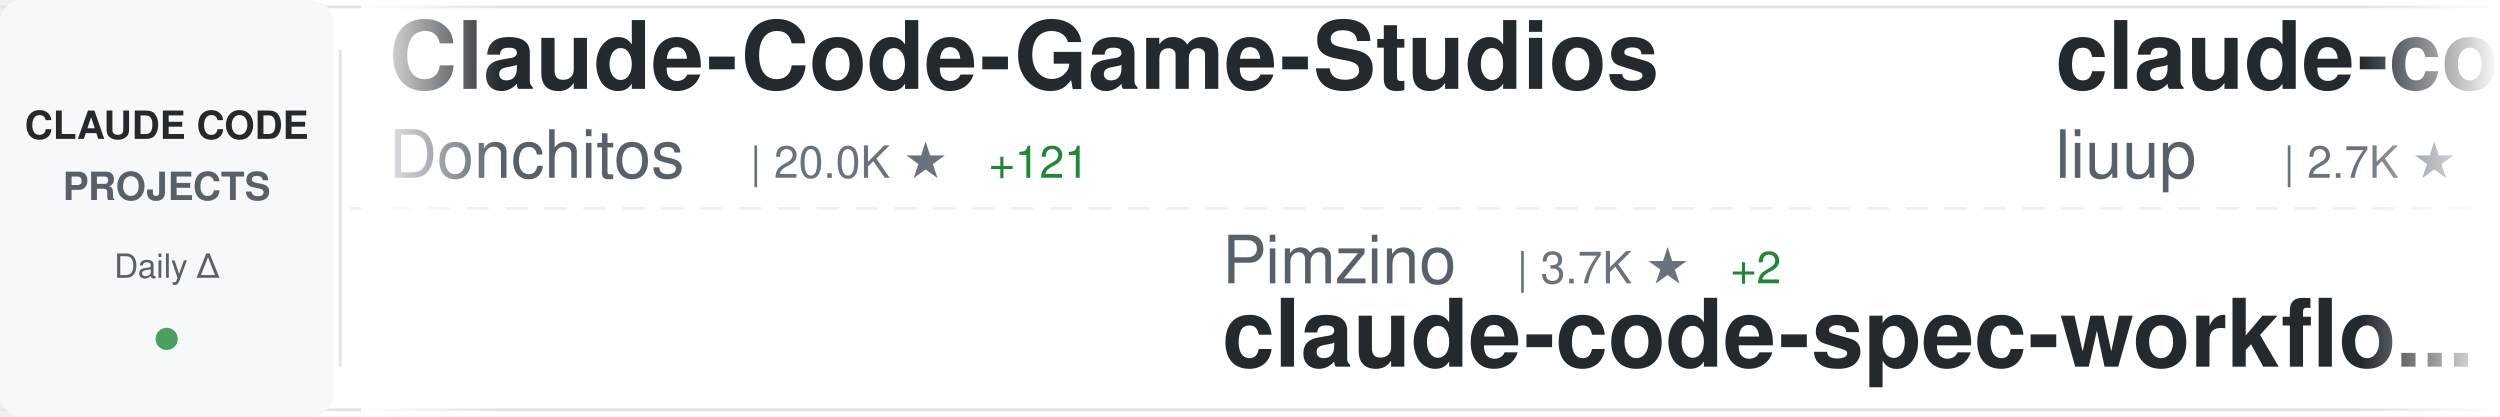
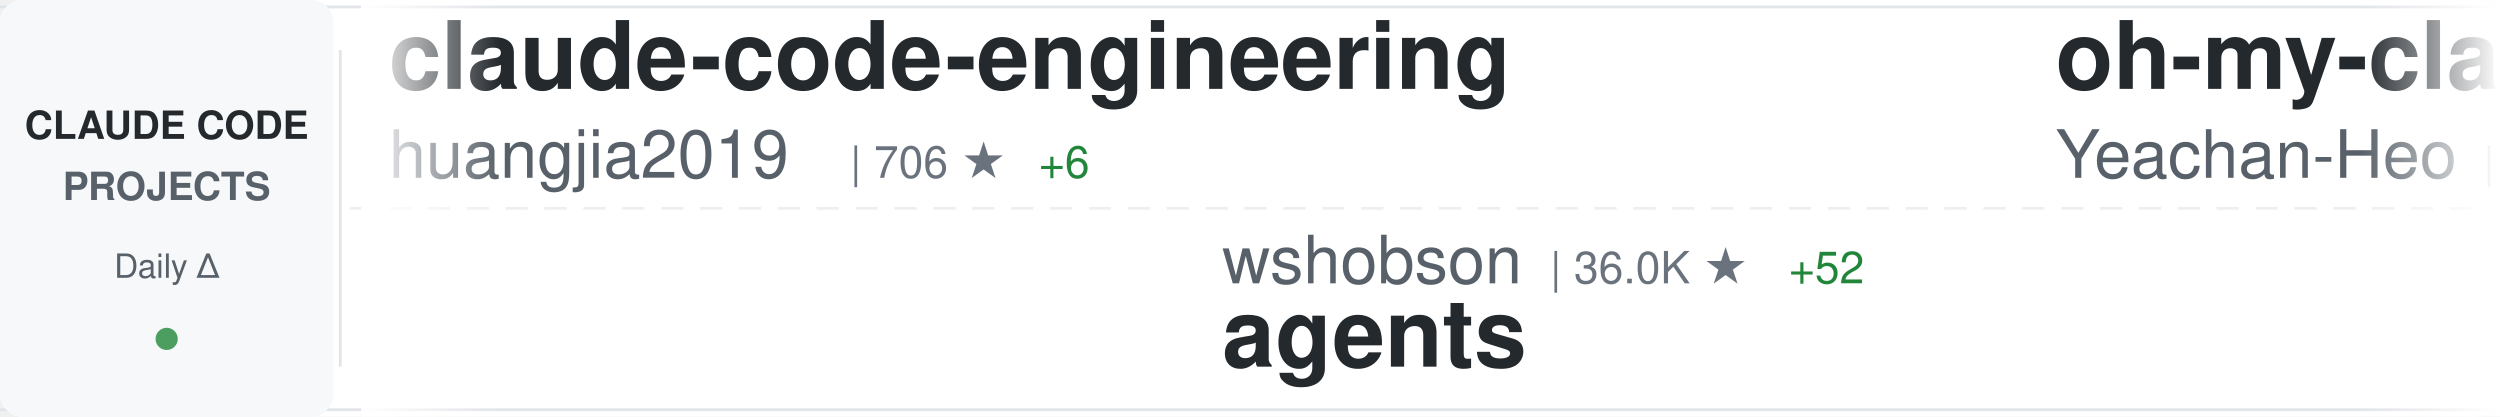
<svg xmlns="http://www.w3.org/2000/svg" width="900" height="150">
  <defs>
    <linearGradient id="awesomeLeftFade" x1="0%" y1="0%" x2="100%" y2="0%">
      <stop offset="0%" style="stop-color:#ffffff;stop-opacity:1" />
      <stop offset="100%" style="stop-color:#ffffff;stop-opacity:0" />
    </linearGradient>
    <linearGradient id="awesomeRightFade" x1="0%" y1="0%" x2="100%" y2="0%">
      <stop offset="0%" style="stop-color:#ffffff;stop-opacity:0" />
      <stop offset="100%" style="stop-color:#ffffff;stop-opacity:1" />
    </linearGradient>
  </defs>
  <rect width="900" height="150" fill="#ffffff" rx="8" />
  <rect x="0" y="2" width="900" height="1" fill="#e1e4e8" />
  <rect x="0" y="147" width="900" height="1" fill="#e1e4e8" />
  <line x1="0" y1="75" x2="900" y2="75" stroke="#e1e4e8" stroke-width="1" stroke-dasharray="8 6" opacity="0.6" />
  <rect x="0" y="0" width="120" height="150" fill="#f6f8fa" rx="8" />
  <text x="60" y="50" font-family="-apple-system, BlinkMacSystemFont, 'Segoe UI', Helvetica, Arial, sans-serif" font-size="14" font-weight="600" fill="#24292e" text-anchor="middle">CLAUDE CODE</text>
  <text x="60" y="72" font-family="-apple-system, BlinkMacSystemFont, 'Segoe UI', Helvetica, Arial, sans-serif" font-size="14" font-weight="600" fill="#586069" text-anchor="middle">PROJECTS</text>
  <text x="60" y="100" font-family="-apple-system, BlinkMacSystemFont, 'Segoe UI', Helvetica, Arial, sans-serif" font-size="12" font-weight="500" fill="#586069" text-anchor="middle">Daily Δ</text>
  <circle cx="60" cy="122" r="4" fill="#22863a" opacity="0.8" />
  <rect x="122" y="18" width="1" height="114" fill="#e1e4e8" />
  <clipPath id="awesomeTickerClip">
    <rect x="130" y="0" width="770" height="150" />
  </clipPath>
  <g clip-path="url(#awesomeTickerClip)">
    <g id="awesomeTickerItems">
      <animateTransform attributeName="transform" attributeType="XML" type="translate" from="0 0" to="-3000 0" dur="54s" repeatCount="indefinite" />
      <g transform="translate(0, 0)">
-         <text x="140" y="32" font-family="-apple-system, BlinkMacSystemFont, 'Segoe UI', Helvetica, Arial, sans-serif" font-size="34" font-weight="600" fill="#24292e">Claude-Code-Game-Studios</text>
-         <text x="140" y="64" font-family="-apple-system, BlinkMacSystemFont, 'Segoe UI', Helvetica, Arial, sans-serif" font-size="24" font-weight="400" fill="#586069">Donchitos</text>
-         <text x="270" y="64" font-family="-apple-system, BlinkMacSystemFont, 'Segoe UI', Helvetica, Arial, sans-serif" font-size="16" font-weight="500" fill="#6a737d">| 20.0K ★</text>
-         <text x="356" y="64" font-family="-apple-system, BlinkMacSystemFont, 'Segoe UI', Helvetica, Arial, sans-serif" font-size="16" font-weight="500" fill="#22863a"> +121</text>
+         <text x="140" y="32" font-family="-apple-system, BlinkMacSystemFont, 'Segoe UI', Helvetica, Arial, sans-serif" font-size="34" font-weight="600" fill="#24292e">claude-code-engineering</text>
+         <text x="140" y="64" font-family="-apple-system, BlinkMacSystemFont, 'Segoe UI', Helvetica, Arial, sans-serif" font-size="24" font-weight="400" fill="#586069">huangjia2019</text>
+         <text x="306" y="64" font-family="-apple-system, BlinkMacSystemFont, 'Segoe UI', Helvetica, Arial, sans-serif" font-size="16" font-weight="500" fill="#6a737d">| 706 ★</text>
+         <text x="374" y="64" font-family="-apple-system, BlinkMacSystemFont, 'Segoe UI', Helvetica, Arial, sans-serif" font-size="16" font-weight="500" fill="#22863a"> +6</text>
      </g>
      <g transform="translate(300, 0)">
-         <text x="140" y="102" font-family="-apple-system, BlinkMacSystemFont, 'Segoe UI', Helvetica, Arial, sans-serif" font-size="24" font-weight="400" fill="#586069">Pimzino</text>
-         <text x="246" y="102" font-family="-apple-system, BlinkMacSystemFont, 'Segoe UI', Helvetica, Arial, sans-serif" font-size="16" font-weight="500" fill="#6a737d">| 3.7K ★</text>
-         <text x="323" y="102" font-family="-apple-system, BlinkMacSystemFont, 'Segoe UI', Helvetica, Arial, sans-serif" font-size="16" font-weight="500" fill="#22863a"> +2</text>
-         <text x="140" y="132" font-family="-apple-system, BlinkMacSystemFont, 'Segoe UI', Helvetica, Arial, sans-serif" font-size="34" font-weight="600" fill="#24292e">claude-code-spec-workflo...</text>
+         <text x="140" y="102" font-family="-apple-system, BlinkMacSystemFont, 'Segoe UI', Helvetica, Arial, sans-serif" font-size="24" font-weight="400" fill="#586069">wshobson</text>
+         <text x="258" y="102" font-family="-apple-system, BlinkMacSystemFont, 'Segoe UI', Helvetica, Arial, sans-serif" font-size="16" font-weight="500" fill="#6a737d">| 36.0K ★</text>
+         <text x="344" y="102" font-family="-apple-system, BlinkMacSystemFont, 'Segoe UI', Helvetica, Arial, sans-serif" font-size="16" font-weight="500" fill="#22863a"> +52</text>
+         <text x="140" y="132" font-family="-apple-system, BlinkMacSystemFont, 'Segoe UI', Helvetica, Arial, sans-serif" font-size="34" font-weight="600" fill="#24292e">agents</text>
      </g>
      <g transform="translate(600, 0)">
-         <text x="140" y="32" font-family="-apple-system, BlinkMacSystemFont, 'Segoe UI', Helvetica, Arial, sans-serif" font-size="34" font-weight="600" fill="#24292e">claude-code-analysis</text>
-         <text x="140" y="64" font-family="-apple-system, BlinkMacSystemFont, 'Segoe UI', Helvetica, Arial, sans-serif" font-size="24" font-weight="400" fill="#586069">liuup</text>
-         <text x="222" y="64" font-family="-apple-system, BlinkMacSystemFont, 'Segoe UI', Helvetica, Arial, sans-serif" font-size="16" font-weight="500" fill="#6a737d">| 2.7K ★</text>
-         <text x="299" y="64" font-family="-apple-system, BlinkMacSystemFont, 'Segoe UI', Helvetica, Arial, sans-serif" font-size="16" font-weight="500" fill="#22863a"> +26</text>
+         <text x="140" y="32" font-family="-apple-system, BlinkMacSystemFont, 'Segoe UI', Helvetica, Arial, sans-serif" font-size="34" font-weight="600" fill="#24292e">oh-my-claudecode</text>
+         <text x="140" y="64" font-family="-apple-system, BlinkMacSystemFont, 'Segoe UI', Helvetica, Arial, sans-serif" font-size="24" font-weight="400" fill="#586069">Yeachan-Heo</text>
+         <text x="294" y="64" font-family="-apple-system, BlinkMacSystemFont, 'Segoe UI', Helvetica, Arial, sans-serif" font-size="16" font-weight="500" fill="#6a737d">| 34.9K ★</text>
+         <text x="380" y="64" font-family="-apple-system, BlinkMacSystemFont, 'Segoe UI', Helvetica, Arial, sans-serif" font-size="16" font-weight="500" fill="#22863a"> +111</text>
      </g>
      <g transform="translate(900, 0)">
-         <text x="140" y="102" font-family="-apple-system, BlinkMacSystemFont, 'Segoe UI', Helvetica, Arial, sans-serif" font-size="24" font-weight="400" fill="#586069">LING71671</text>
-         <text x="270" y="102" font-family="-apple-system, BlinkMacSystemFont, 'Segoe UI', Helvetica, Arial, sans-serif" font-size="16" font-weight="500" fill="#6a737d">| 863 ★</text>
-         <text x="338" y="102" font-family="-apple-system, BlinkMacSystemFont, 'Segoe UI', Helvetica, Arial, sans-serif" font-size="16" font-weight="500" fill="#22863a"> +2</text>
-         <text x="140" y="132" font-family="-apple-system, BlinkMacSystemFont, 'Segoe UI', Helvetica, Arial, sans-serif" font-size="34" font-weight="600" fill="#24292e">Open-ClaudeCode</text>
+         <text x="140" y="102" font-family="-apple-system, BlinkMacSystemFont, 'Segoe UI', Helvetica, Arial, sans-serif" font-size="24" font-weight="400" fill="#586069">diet103</text>
+         <text x="246" y="102" font-family="-apple-system, BlinkMacSystemFont, 'Segoe UI', Helvetica, Arial, sans-serif" font-size="16" font-weight="500" fill="#6a737d">| 9.7K ★</text>
+         <text x="323" y="102" font-family="-apple-system, BlinkMacSystemFont, 'Segoe UI', Helvetica, Arial, sans-serif" font-size="16" font-weight="500" fill="#22863a"> +7</text>
+         <text x="140" y="132" font-family="-apple-system, BlinkMacSystemFont, 'Segoe UI', Helvetica, Arial, sans-serif" font-size="34" font-weight="600" fill="#24292e">claude-code-infrastructu...</text>
      </g>
      <g transform="translate(1200, 0)">
-         <text x="140" y="32" font-family="-apple-system, BlinkMacSystemFont, 'Segoe UI', Helvetica, Arial, sans-serif" font-size="34" font-weight="600" fill="#24292e">claude-code-sourcemap</text>
-         <text x="140" y="64" font-family="-apple-system, BlinkMacSystemFont, 'Segoe UI', Helvetica, Arial, sans-serif" font-size="24" font-weight="400" fill="#586069">ChinaSiro</text>
-         <text x="270" y="64" font-family="-apple-system, BlinkMacSystemFont, 'Segoe UI', Helvetica, Arial, sans-serif" font-size="16" font-weight="500" fill="#6a737d">| 9.3K ★</text>
-         <text x="347" y="64" font-family="-apple-system, BlinkMacSystemFont, 'Segoe UI', Helvetica, Arial, sans-serif" font-size="16" font-weight="500" fill="#22863a"> +12</text>
+         <text x="140" y="32" font-family="-apple-system, BlinkMacSystemFont, 'Segoe UI', Helvetica, Arial, sans-serif" font-size="34" font-weight="600" fill="#24292e">claude-code-action</text>
+         <text x="140" y="64" font-family="-apple-system, BlinkMacSystemFont, 'Segoe UI', Helvetica, Arial, sans-serif" font-size="24" font-weight="400" fill="#586069">anthropics</text>
+         <text x="282" y="64" font-family="-apple-system, BlinkMacSystemFont, 'Segoe UI', Helvetica, Arial, sans-serif" font-size="16" font-weight="500" fill="#6a737d">| 7.7K ★</text>
+         <text x="359" y="64" font-family="-apple-system, BlinkMacSystemFont, 'Segoe UI', Helvetica, Arial, sans-serif" font-size="16" font-weight="500" fill="#22863a"> +16</text>
      </g>
      <g transform="translate(1500, 0)">
-         <text x="140" y="102" font-family="-apple-system, BlinkMacSystemFont, 'Segoe UI', Helvetica, Arial, sans-serif" font-size="24" font-weight="400" fill="#586069">pedrohcgs</text>
-         <text x="270" y="102" font-family="-apple-system, BlinkMacSystemFont, 'Segoe UI', Helvetica, Arial, sans-serif" font-size="16" font-weight="500" fill="#6a737d">| 1.2K ★</text>
-         <text x="347" y="102" font-family="-apple-system, BlinkMacSystemFont, 'Segoe UI', Helvetica, Arial, sans-serif" font-size="16" font-weight="500" fill="#22863a"> +9</text>
-         <text x="140" y="132" font-family="-apple-system, BlinkMacSystemFont, 'Segoe UI', Helvetica, Arial, sans-serif" font-size="34" font-weight="600" fill="#24292e">claude-code-my-workflow</text>
+         <text x="140" y="102" font-family="-apple-system, BlinkMacSystemFont, 'Segoe UI', Helvetica, Arial, sans-serif" font-size="24" font-weight="400" fill="#586069">alirezarezvani</text>
+         <text x="330" y="102" font-family="-apple-system, BlinkMacSystemFont, 'Segoe UI', Helvetica, Arial, sans-serif" font-size="16" font-weight="500" fill="#6a737d">| 16.2K ★</text>
+         <text x="416" y="102" font-family="-apple-system, BlinkMacSystemFont, 'Segoe UI', Helvetica, Arial, sans-serif" font-size="16" font-weight="500" fill="#22863a"> +91</text>
+         <text x="140" y="132" font-family="-apple-system, BlinkMacSystemFont, 'Segoe UI', Helvetica, Arial, sans-serif" font-size="34" font-weight="600" fill="#24292e">claude-skills</text>
      </g>
      <g transform="translate(1800, 0)">
-         <text x="140" y="32" font-family="-apple-system, BlinkMacSystemFont, 'Segoe UI', Helvetica, Arial, sans-serif" font-size="34" font-weight="600" fill="#24292e">andrej-karpathy-skills</text>
-         <text x="140" y="64" font-family="-apple-system, BlinkMacSystemFont, 'Segoe UI', Helvetica, Arial, sans-serif" font-size="24" font-weight="400" fill="#586069">multica-ai</text>
-         <text x="282" y="64" font-family="-apple-system, BlinkMacSystemFont, 'Segoe UI', Helvetica, Arial, sans-serif" font-size="16" font-weight="500" fill="#6a737d">| 156.1K ★</text>
-         <text x="377" y="64" font-family="-apple-system, BlinkMacSystemFont, 'Segoe UI', Helvetica, Arial, sans-serif" font-size="16" font-weight="500" fill="#22863a"> +2.9K</text>
+         <text x="140" y="32" font-family="-apple-system, BlinkMacSystemFont, 'Segoe UI', Helvetica, Arial, sans-serif" font-size="34" font-weight="600" fill="#24292e">claude-code-hooks-master...</text>
+         <text x="140" y="64" font-family="-apple-system, BlinkMacSystemFont, 'Segoe UI', Helvetica, Arial, sans-serif" font-size="24" font-weight="400" fill="#586069">disler</text>
+         <text x="234" y="64" font-family="-apple-system, BlinkMacSystemFont, 'Segoe UI', Helvetica, Arial, sans-serif" font-size="16" font-weight="500" fill="#6a737d">| 3.7K ★</text>
+         <text x="311" y="64" font-family="-apple-system, BlinkMacSystemFont, 'Segoe UI', Helvetica, Arial, sans-serif" font-size="16" font-weight="500" fill="#22863a"> +6</text>
      </g>
      <g transform="translate(2100, 0)">
-         <text x="140" y="102" font-family="-apple-system, BlinkMacSystemFont, 'Segoe UI', Helvetica, Arial, sans-serif" font-size="24" font-weight="400" fill="#586069">chauncygu</text>
-         <text x="270" y="102" font-family="-apple-system, BlinkMacSystemFont, 'Segoe UI', Helvetica, Arial, sans-serif" font-size="16" font-weight="500" fill="#6a737d">| 2.5K ★</text>
-         <text x="347" y="102" font-family="-apple-system, BlinkMacSystemFont, 'Segoe UI', Helvetica, Arial, sans-serif" font-size="16" font-weight="500" fill="#22863a"> +10</text>
-         <text x="140" y="132" font-family="-apple-system, BlinkMacSystemFont, 'Segoe UI', Helvetica, Arial, sans-serif" font-size="34" font-weight="600" fill="#24292e">collection-claude-code-s...</text>
+         <text x="140" y="102" font-family="-apple-system, BlinkMacSystemFont, 'Segoe UI', Helvetica, Arial, sans-serif" font-size="24" font-weight="400" fill="#586069">anthropics</text>
+         <text x="282" y="102" font-family="-apple-system, BlinkMacSystemFont, 'Segoe UI', Helvetica, Arial, sans-serif" font-size="16" font-weight="500" fill="#6a737d">| 141.1K ★</text>
+         <text x="377" y="102" font-family="-apple-system, BlinkMacSystemFont, 'Segoe UI', Helvetica, Arial, sans-serif" font-size="16" font-weight="500" fill="#22863a"> +568</text>
+         <text x="140" y="132" font-family="-apple-system, BlinkMacSystemFont, 'Segoe UI', Helvetica, Arial, sans-serif" font-size="34" font-weight="600" fill="#24292e">skills</text>
      </g>
      <g transform="translate(2400, 0)">
-         <text x="140" y="32" font-family="-apple-system, BlinkMacSystemFont, 'Segoe UI', Helvetica, Arial, sans-serif" font-size="34" font-weight="600" fill="#24292e">claude-code-rev</text>
-         <text x="140" y="64" font-family="-apple-system, BlinkMacSystemFont, 'Segoe UI', Helvetica, Arial, sans-serif" font-size="24" font-weight="400" fill="#586069">oboard</text>
-         <text x="234" y="64" font-family="-apple-system, BlinkMacSystemFont, 'Segoe UI', Helvetica, Arial, sans-serif" font-size="16" font-weight="500" fill="#6a737d">| 3.2K ★</text>
-         <text x="311" y="64" font-family="-apple-system, BlinkMacSystemFont, 'Segoe UI', Helvetica, Arial, sans-serif" font-size="16" font-weight="500" fill="#22863a"> +4</text>
+         <text x="140" y="32" font-family="-apple-system, BlinkMacSystemFont, 'Segoe UI', Helvetica, Arial, sans-serif" font-size="34" font-weight="600" fill="#24292e">learn-claude-code</text>
+         <text x="140" y="64" font-family="-apple-system, BlinkMacSystemFont, 'Segoe UI', Helvetica, Arial, sans-serif" font-size="24" font-weight="400" fill="#586069">shareAI-lab</text>
+         <text x="294" y="64" font-family="-apple-system, BlinkMacSystemFont, 'Segoe UI', Helvetica, Arial, sans-serif" font-size="16" font-weight="500" fill="#6a737d">| 62.8K ★</text>
+         <text x="380" y="64" font-family="-apple-system, BlinkMacSystemFont, 'Segoe UI', Helvetica, Arial, sans-serif" font-size="16" font-weight="500" fill="#22863a"> +250</text>
      </g>
      <g transform="translate(2700, 0)">
-         <text x="140" y="102" font-family="-apple-system, BlinkMacSystemFont, 'Segoe UI', Helvetica, Arial, sans-serif" font-size="24" font-weight="400" fill="#586069">huangjia2019</text>
-         <text x="306" y="102" font-family="-apple-system, BlinkMacSystemFont, 'Segoe UI', Helvetica, Arial, sans-serif" font-size="16" font-weight="500" fill="#6a737d">| 703 ★</text>
-         <text x="374" y="102" font-family="-apple-system, BlinkMacSystemFont, 'Segoe UI', Helvetica, Arial, sans-serif" font-size="16" font-weight="500" fill="#22863a"> +4</text>
-         <text x="140" y="132" font-family="-apple-system, BlinkMacSystemFont, 'Segoe UI', Helvetica, Arial, sans-serif" font-size="34" font-weight="600" fill="#24292e">claude-code-engineering</text>
+         <text x="140" y="102" font-family="-apple-system, BlinkMacSystemFont, 'Segoe UI', Helvetica, Arial, sans-serif" font-size="24" font-weight="400" fill="#586069">hangsman</text>
+         <text x="258" y="102" font-family="-apple-system, BlinkMacSystemFont, 'Segoe UI', Helvetica, Arial, sans-serif" font-size="16" font-weight="500" fill="#6a737d">| 781 ★</text>
+         <text x="326" y="102" font-family="-apple-system, BlinkMacSystemFont, 'Segoe UI', Helvetica, Arial, sans-serif" font-size="16" font-weight="500" fill="#22863a"> +1</text>
+         <text x="140" y="132" font-family="-apple-system, BlinkMacSystemFont, 'Segoe UI', Helvetica, Arial, sans-serif" font-size="34" font-weight="600" fill="#24292e">claude-code-source</text>
      </g>
      <g transform="translate(3000, 0)">
-         <text x="140" y="32" font-family="-apple-system, BlinkMacSystemFont, 'Segoe UI', Helvetica, Arial, sans-serif" font-size="34" font-weight="600" fill="#24292e">Claude-Code-Game-Studios</text>
-         <text x="140" y="64" font-family="-apple-system, BlinkMacSystemFont, 'Segoe UI', Helvetica, Arial, sans-serif" font-size="24" font-weight="400" fill="#586069">Donchitos</text>
-         <text x="270" y="64" font-family="-apple-system, BlinkMacSystemFont, 'Segoe UI', Helvetica, Arial, sans-serif" font-size="16" font-weight="500" fill="#6a737d">| 20.0K ★</text>
-         <text x="356" y="64" font-family="-apple-system, BlinkMacSystemFont, 'Segoe UI', Helvetica, Arial, sans-serif" font-size="16" font-weight="500" fill="#22863a"> +121</text>
+         <text x="140" y="32" font-family="-apple-system, BlinkMacSystemFont, 'Segoe UI', Helvetica, Arial, sans-serif" font-size="34" font-weight="600" fill="#24292e">claude-code-engineering</text>
+         <text x="140" y="64" font-family="-apple-system, BlinkMacSystemFont, 'Segoe UI', Helvetica, Arial, sans-serif" font-size="24" font-weight="400" fill="#586069">huangjia2019</text>
+         <text x="306" y="64" font-family="-apple-system, BlinkMacSystemFont, 'Segoe UI', Helvetica, Arial, sans-serif" font-size="16" font-weight="500" fill="#6a737d">| 706 ★</text>
+         <text x="374" y="64" font-family="-apple-system, BlinkMacSystemFont, 'Segoe UI', Helvetica, Arial, sans-serif" font-size="16" font-weight="500" fill="#22863a"> +6</text>
      </g>
      <g transform="translate(3300, 0)">
-         <text x="140" y="102" font-family="-apple-system, BlinkMacSystemFont, 'Segoe UI', Helvetica, Arial, sans-serif" font-size="24" font-weight="400" fill="#586069">Pimzino</text>
-         <text x="246" y="102" font-family="-apple-system, BlinkMacSystemFont, 'Segoe UI', Helvetica, Arial, sans-serif" font-size="16" font-weight="500" fill="#6a737d">| 3.7K ★</text>
-         <text x="323" y="102" font-family="-apple-system, BlinkMacSystemFont, 'Segoe UI', Helvetica, Arial, sans-serif" font-size="16" font-weight="500" fill="#22863a"> +2</text>
-         <text x="140" y="132" font-family="-apple-system, BlinkMacSystemFont, 'Segoe UI', Helvetica, Arial, sans-serif" font-size="34" font-weight="600" fill="#24292e">claude-code-spec-workflo...</text>
+         <text x="140" y="102" font-family="-apple-system, BlinkMacSystemFont, 'Segoe UI', Helvetica, Arial, sans-serif" font-size="24" font-weight="400" fill="#586069">wshobson</text>
+         <text x="258" y="102" font-family="-apple-system, BlinkMacSystemFont, 'Segoe UI', Helvetica, Arial, sans-serif" font-size="16" font-weight="500" fill="#6a737d">| 36.0K ★</text>
+         <text x="344" y="102" font-family="-apple-system, BlinkMacSystemFont, 'Segoe UI', Helvetica, Arial, sans-serif" font-size="16" font-weight="500" fill="#22863a"> +52</text>
+         <text x="140" y="132" font-family="-apple-system, BlinkMacSystemFont, 'Segoe UI', Helvetica, Arial, sans-serif" font-size="34" font-weight="600" fill="#24292e">agents</text>
      </g>
      <g transform="translate(3600, 0)">
-         <text x="140" y="32" font-family="-apple-system, BlinkMacSystemFont, 'Segoe UI', Helvetica, Arial, sans-serif" font-size="34" font-weight="600" fill="#24292e">claude-code-analysis</text>
-         <text x="140" y="64" font-family="-apple-system, BlinkMacSystemFont, 'Segoe UI', Helvetica, Arial, sans-serif" font-size="24" font-weight="400" fill="#586069">liuup</text>
-         <text x="222" y="64" font-family="-apple-system, BlinkMacSystemFont, 'Segoe UI', Helvetica, Arial, sans-serif" font-size="16" font-weight="500" fill="#6a737d">| 2.7K ★</text>
-         <text x="299" y="64" font-family="-apple-system, BlinkMacSystemFont, 'Segoe UI', Helvetica, Arial, sans-serif" font-size="16" font-weight="500" fill="#22863a"> +26</text>
+         <text x="140" y="32" font-family="-apple-system, BlinkMacSystemFont, 'Segoe UI', Helvetica, Arial, sans-serif" font-size="34" font-weight="600" fill="#24292e">oh-my-claudecode</text>
+         <text x="140" y="64" font-family="-apple-system, BlinkMacSystemFont, 'Segoe UI', Helvetica, Arial, sans-serif" font-size="24" font-weight="400" fill="#586069">Yeachan-Heo</text>
+         <text x="294" y="64" font-family="-apple-system, BlinkMacSystemFont, 'Segoe UI', Helvetica, Arial, sans-serif" font-size="16" font-weight="500" fill="#6a737d">| 34.9K ★</text>
+         <text x="380" y="64" font-family="-apple-system, BlinkMacSystemFont, 'Segoe UI', Helvetica, Arial, sans-serif" font-size="16" font-weight="500" fill="#22863a"> +111</text>
      </g>
      <g transform="translate(3900, 0)">
-         <text x="140" y="102" font-family="-apple-system, BlinkMacSystemFont, 'Segoe UI', Helvetica, Arial, sans-serif" font-size="24" font-weight="400" fill="#586069">LING71671</text>
-         <text x="270" y="102" font-family="-apple-system, BlinkMacSystemFont, 'Segoe UI', Helvetica, Arial, sans-serif" font-size="16" font-weight="500" fill="#6a737d">| 863 ★</text>
-         <text x="338" y="102" font-family="-apple-system, BlinkMacSystemFont, 'Segoe UI', Helvetica, Arial, sans-serif" font-size="16" font-weight="500" fill="#22863a"> +2</text>
-         <text x="140" y="132" font-family="-apple-system, BlinkMacSystemFont, 'Segoe UI', Helvetica, Arial, sans-serif" font-size="34" font-weight="600" fill="#24292e">Open-ClaudeCode</text>
+         <text x="140" y="102" font-family="-apple-system, BlinkMacSystemFont, 'Segoe UI', Helvetica, Arial, sans-serif" font-size="24" font-weight="400" fill="#586069">diet103</text>
+         <text x="246" y="102" font-family="-apple-system, BlinkMacSystemFont, 'Segoe UI', Helvetica, Arial, sans-serif" font-size="16" font-weight="500" fill="#6a737d">| 9.7K ★</text>
+         <text x="323" y="102" font-family="-apple-system, BlinkMacSystemFont, 'Segoe UI', Helvetica, Arial, sans-serif" font-size="16" font-weight="500" fill="#22863a"> +7</text>
+         <text x="140" y="132" font-family="-apple-system, BlinkMacSystemFont, 'Segoe UI', Helvetica, Arial, sans-serif" font-size="34" font-weight="600" fill="#24292e">claude-code-infrastructu...</text>
      </g>
    </g>
  </g>
  <rect x="130" y="0" width="50" height="150" fill="url(#awesomeLeftFade)" />
  <rect x="850" y="0" width="50" height="150" fill="url(#awesomeRightFade)" />
</svg>
